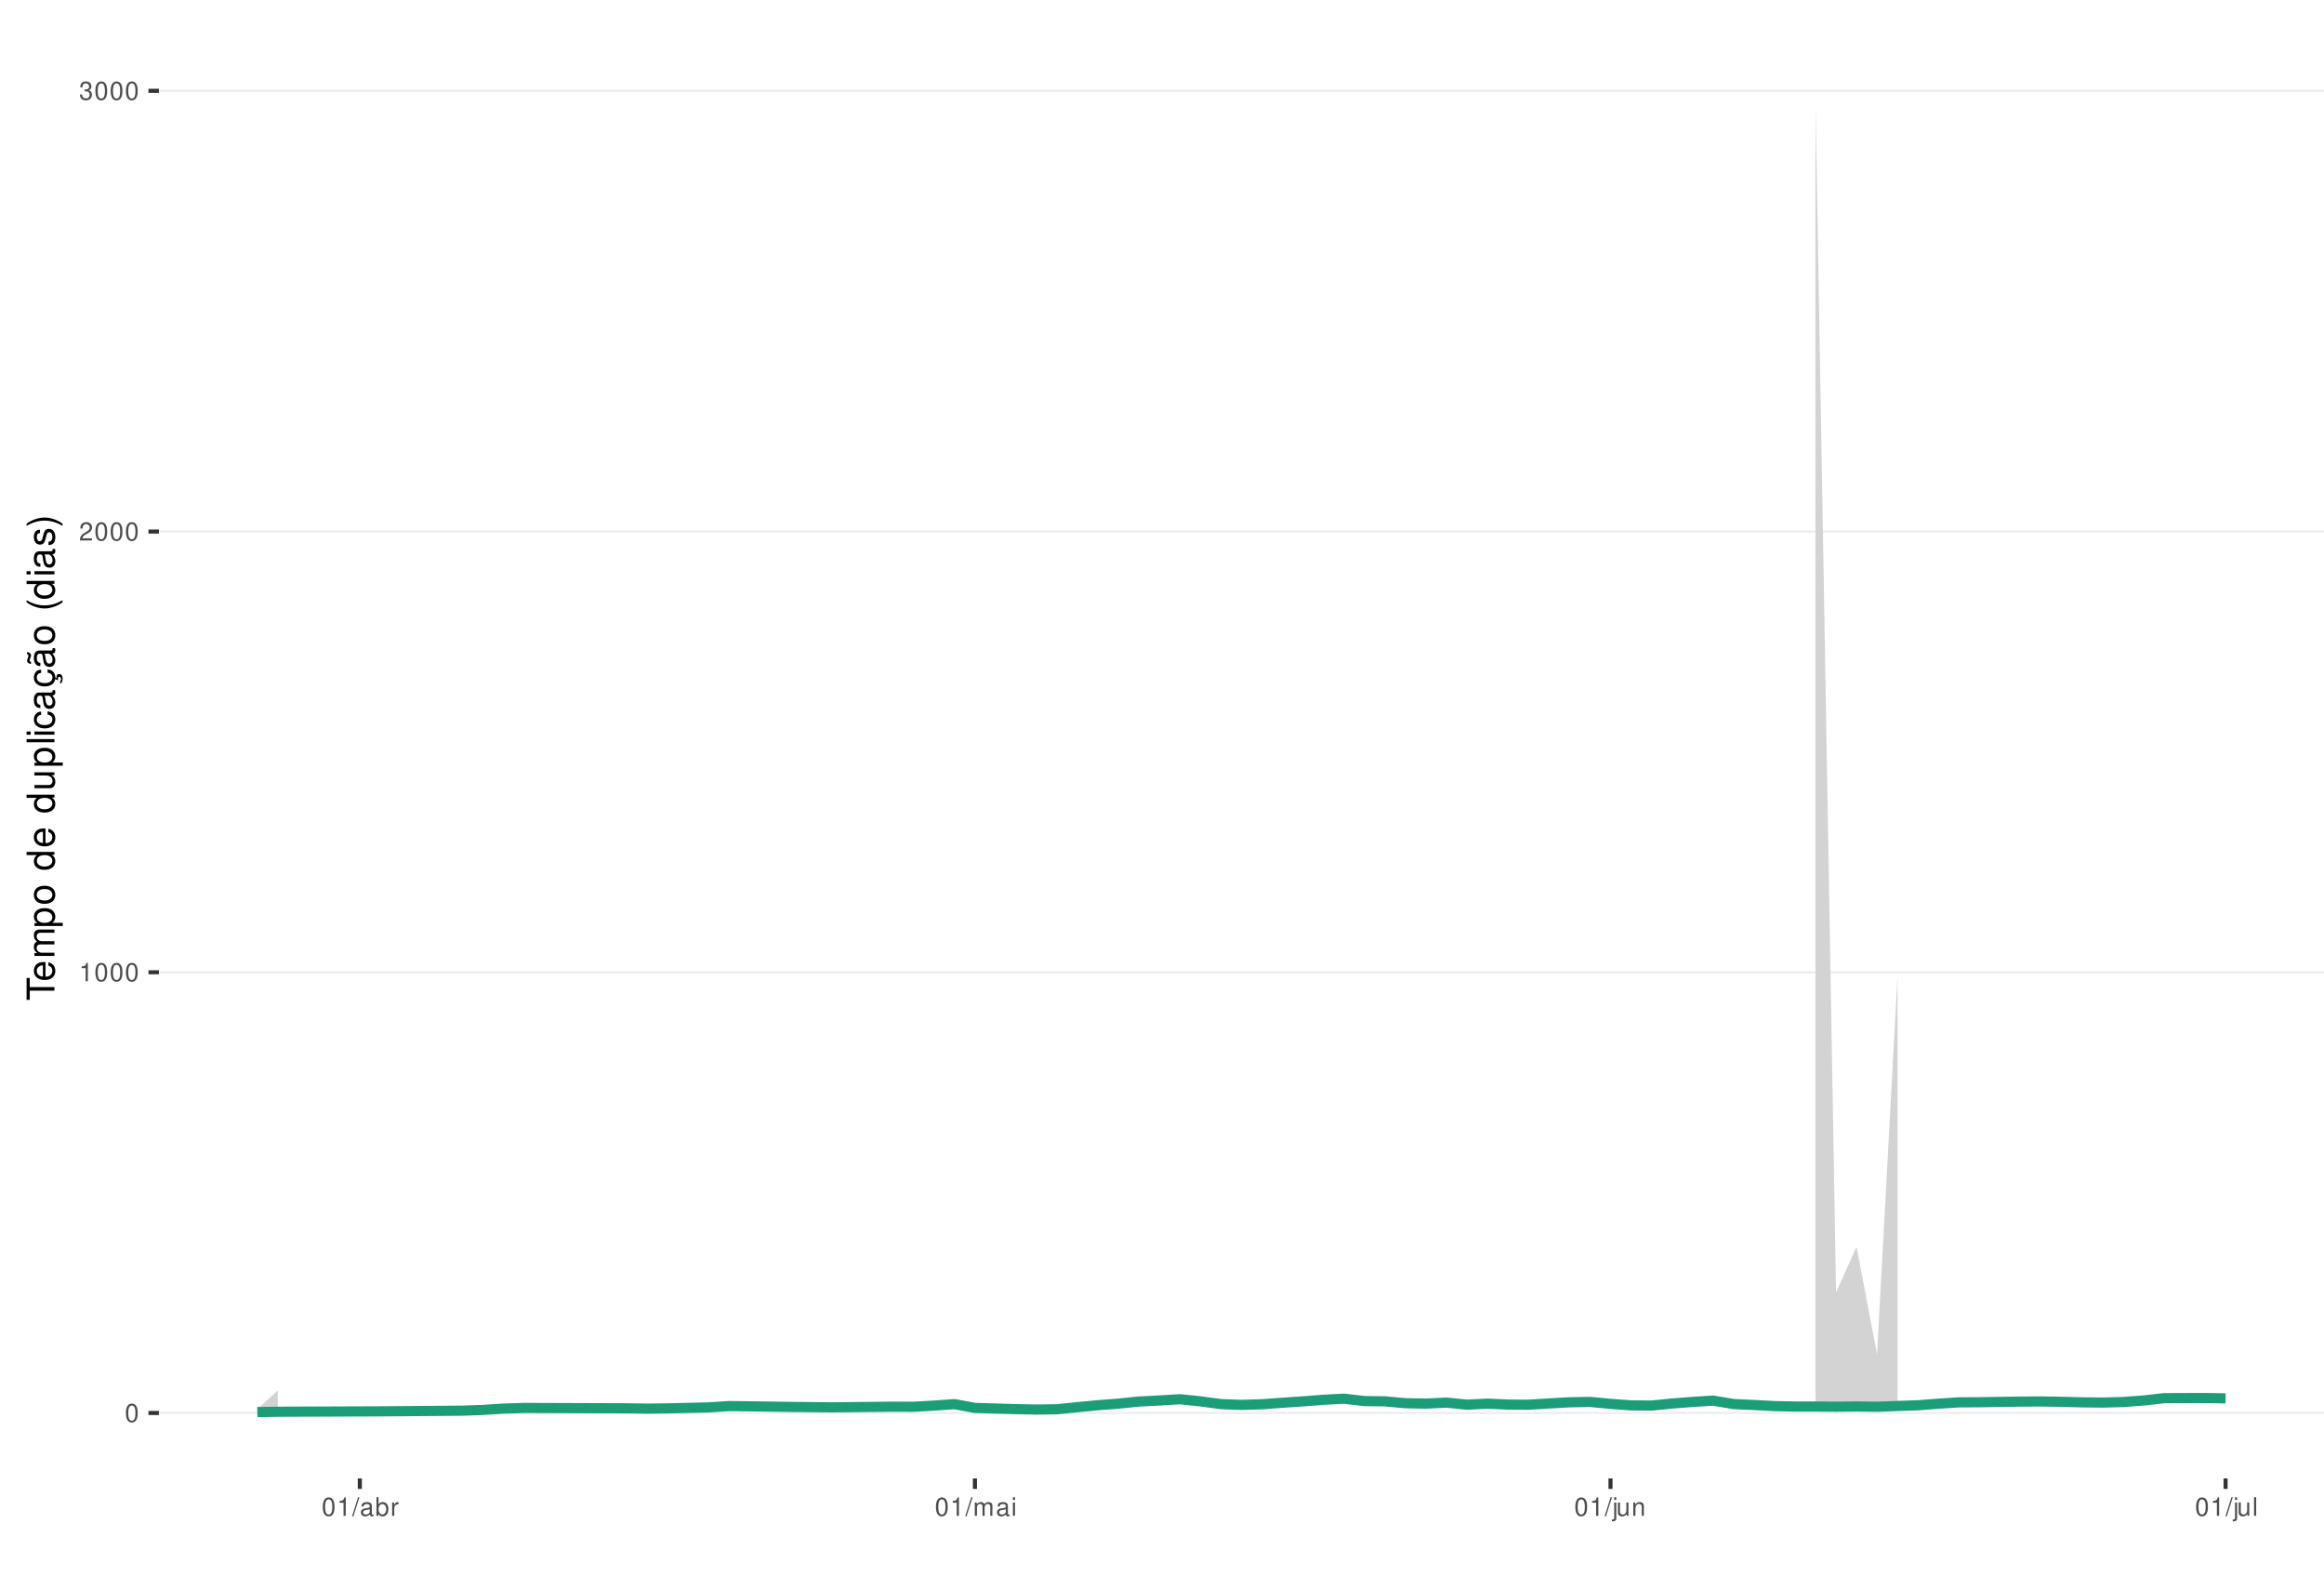
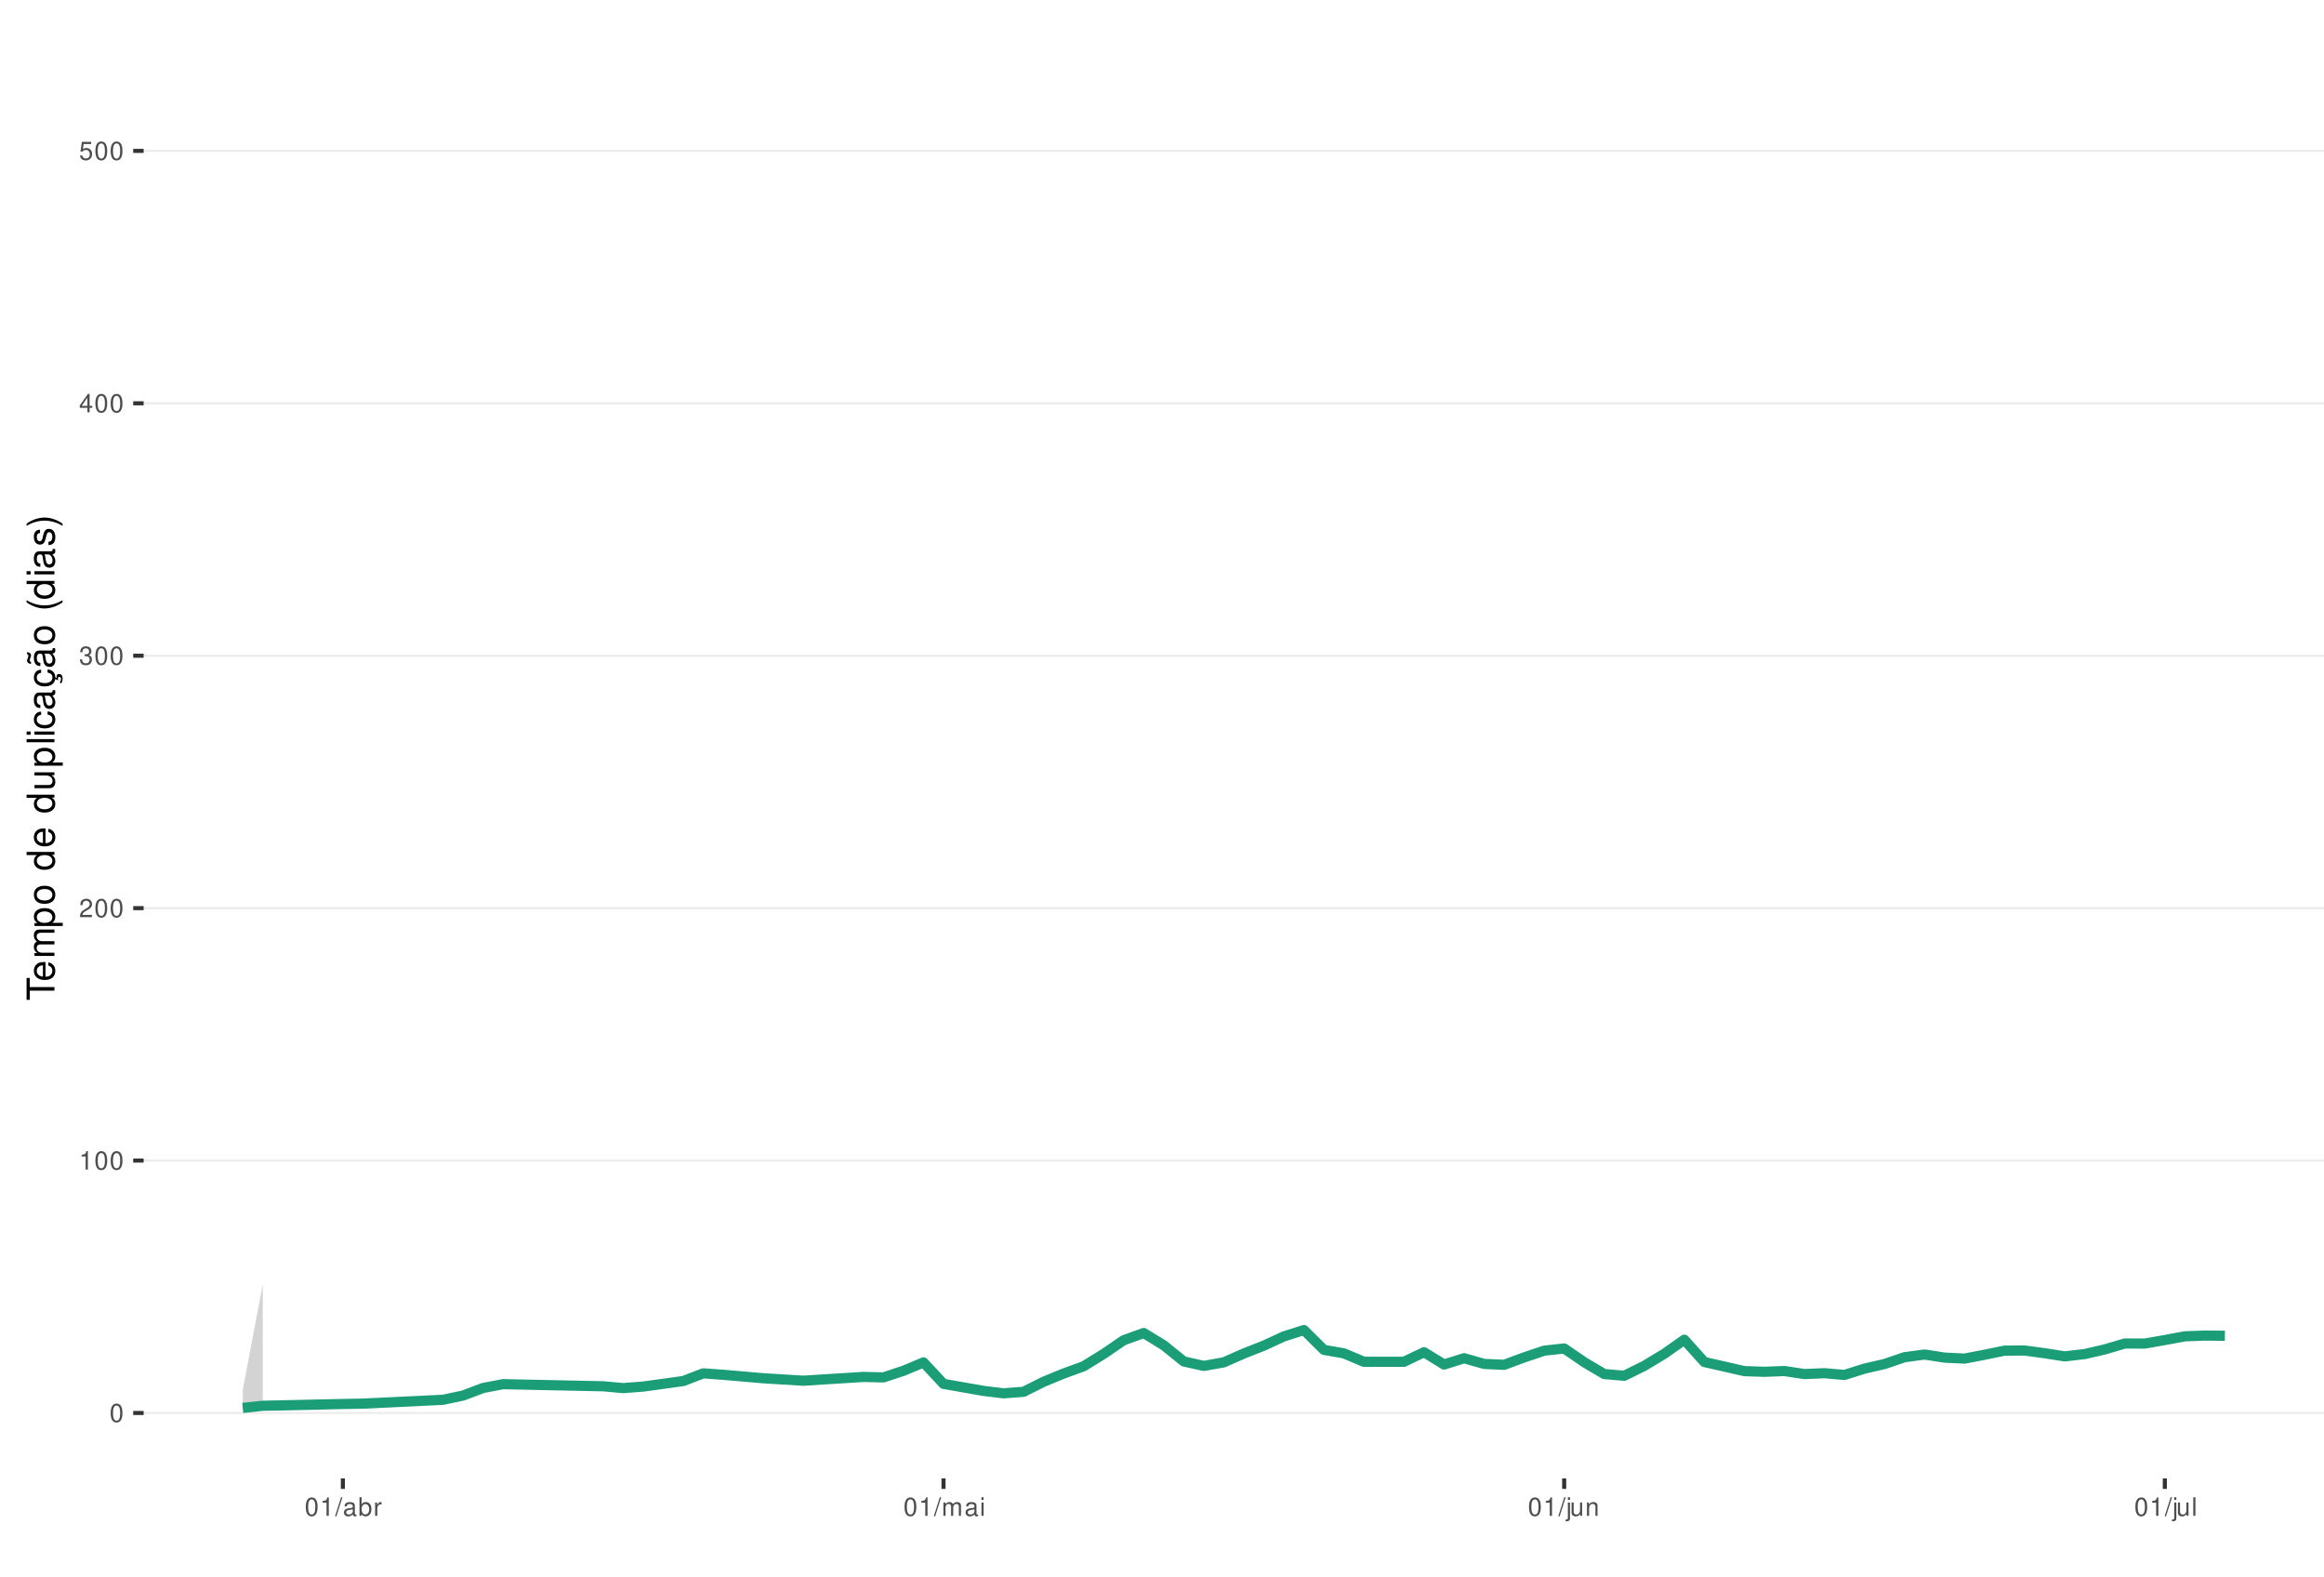
<svg xmlns="http://www.w3.org/2000/svg" xmlns:xlink="http://www.w3.org/1999/xlink" width="609pt" height="413pt" viewBox="0 0 609 413" version="1.1">
  <defs>
    <g>
      <symbol overflow="visible" id="glyph0-0">
        <path style="stroke:none;" d="" />
      </symbol>
      <symbol overflow="visible" id="glyph0-1">
        <path style="stroke:none;" d="M 1.828 -4.812 C 1.391 -4.812 0.984 -4.609 0.75 -4.281 C 0.438 -3.859 0.281 -3.219 0.281 -2.328 C 0.281 -0.703 0.812 0.156 1.828 0.156 C 2.828 0.156 3.375 -0.703 3.375 -2.297 C 3.375 -3.219 3.234 -3.844 2.922 -4.281 C 2.672 -4.625 2.281 -4.812 1.828 -4.812 Z M 1.828 -4.297 C 2.469 -4.297 2.781 -3.641 2.781 -2.344 C 2.781 -0.969 2.469 -0.328 1.812 -0.328 C 1.203 -0.328 0.891 -1 0.891 -2.328 C 0.891 -3.641 1.203 -4.297 1.828 -4.297 Z M 1.828 -4.297 " />
      </symbol>
      <symbol overflow="visible" id="glyph0-2">
        <path style="stroke:none;" d="M 1.719 -3.422 L 1.719 0 L 2.312 0 L 2.312 -4.812 L 1.922 -4.812 C 1.719 -4.078 1.578 -3.969 0.672 -3.859 L 0.672 -3.422 Z M 1.719 -3.422 " />
      </symbol>
      <symbol overflow="visible" id="glyph0-3">
        <path style="stroke:none;" d="M 3.375 -0.578 L 0.891 -0.578 C 0.938 -0.984 1.156 -1.234 1.734 -1.578 L 2.406 -1.953 C 3.062 -2.328 3.406 -2.812 3.406 -3.406 C 3.406 -3.812 3.234 -4.188 2.969 -4.438 C 2.688 -4.688 2.344 -4.812 1.891 -4.812 C 1.297 -4.812 0.844 -4.594 0.578 -4.188 C 0.422 -3.938 0.344 -3.641 0.328 -3.141 L 0.922 -3.141 C 0.938 -3.469 0.984 -3.672 1.062 -3.828 C 1.219 -4.125 1.516 -4.297 1.875 -4.297 C 2.406 -4.297 2.797 -3.906 2.797 -3.391 C 2.797 -3.016 2.578 -2.672 2.156 -2.438 L 1.547 -2.078 C 0.562 -1.516 0.281 -1.062 0.219 0 L 3.375 0 Z M 3.375 -0.578 " />
      </symbol>
      <symbol overflow="visible" id="glyph0-4">
        <path style="stroke:none;" d="M 1.469 -2.219 L 1.797 -2.219 C 2.422 -2.219 2.766 -1.922 2.766 -1.344 C 2.766 -0.734 2.406 -0.359 1.797 -0.359 C 1.156 -0.359 0.844 -0.688 0.797 -1.391 L 0.219 -1.391 C 0.234 -1.016 0.312 -0.766 0.422 -0.547 C 0.672 -0.078 1.125 0.156 1.766 0.156 C 2.75 0.156 3.375 -0.438 3.375 -1.344 C 3.375 -1.953 3.141 -2.297 2.562 -2.484 C 3.016 -2.672 3.234 -3 3.234 -3.484 C 3.234 -4.312 2.688 -4.812 1.797 -4.812 C 0.844 -4.812 0.328 -4.281 0.312 -3.266 L 0.906 -3.266 C 0.906 -3.547 0.938 -3.719 1 -3.875 C 1.141 -4.141 1.438 -4.297 1.797 -4.297 C 2.312 -4.297 2.625 -3.984 2.625 -3.469 C 2.625 -3.125 2.516 -2.922 2.25 -2.812 C 2.094 -2.75 1.875 -2.719 1.469 -2.703 Z M 1.469 -2.219 " />
      </symbol>
      <symbol overflow="visible" id="glyph0-5">
+         <path style="stroke:none;" d="M 2.172 -1.172 L 2.172 0 L 2.766 0 L 2.766 -1.172 L 3.469 -1.172 L 3.469 -1.688 L 2.766 -1.688 L 2.766 -4.812 L 2.328 -4.812 L 0.188 -1.781 L 0.188 -1.172 Z M 2.172 -1.688 L 0.703 -1.688 L 2.172 -3.812 Z M 2.172 -1.688 " />
+       </symbol>
+       <symbol overflow="visible" id="glyph0-6">
+         <path style="stroke:none;" d="M 3.172 -4.719 L 0.734 -4.719 L 0.375 -2.156 L 0.922 -2.156 C 1.188 -2.469 1.422 -2.594 1.797 -2.594 C 2.422 -2.594 2.812 -2.156 2.812 -1.453 C 2.812 -0.781 2.422 -0.359 1.781 -0.359 C 1.266 -0.359 0.953 -0.625 0.812 -1.156 L 0.234 -1.156 C 0.312 -0.766 0.375 -0.578 0.516 -0.406 C 0.781 -0.047 1.266 0.156 1.797 0.156 C 2.75 0.156 3.422 -0.547 3.422 -1.531 C 3.422 -2.469 2.797 -3.109 1.891 -3.109 C 1.562 -3.109 1.297 -3.016 1.016 -2.828 L 1.203 -4.141 L 3.172 -4.141 Z M 3.172 -4.719 " />
+       </symbol>
+       <symbol overflow="visible" id="glyph0-7">
        <path style="stroke:none;" d="M 1.531 -4.859 L -0.047 0.141 L 0.312 0.141 L 1.891 -4.859 Z M 1.531 -4.859 " />
      </symbol>
-       <symbol overflow="visible" id="glyph0-6">
+       <symbol overflow="visible" id="glyph0-8">
        <path style="stroke:none;" d="M 3.562 -0.328 C 3.5 -0.312 3.469 -0.312 3.438 -0.312 C 3.25 -0.312 3.141 -0.406 3.141 -0.578 L 3.141 -2.641 C 3.141 -3.25 2.688 -3.594 1.828 -3.594 C 1.312 -3.594 0.906 -3.438 0.672 -3.188 C 0.516 -3 0.453 -2.797 0.438 -2.453 L 0.984 -2.453 C 1.031 -2.875 1.297 -3.078 1.812 -3.078 C 2.312 -3.078 2.594 -2.891 2.594 -2.562 L 2.594 -2.406 C 2.578 -2.172 2.469 -2.078 2.016 -2.031 C 1.219 -1.922 1.109 -1.891 0.891 -1.812 C 0.484 -1.641 0.281 -1.328 0.281 -0.875 C 0.281 -0.25 0.719 0.156 1.422 0.156 C 1.859 0.156 2.219 0 2.609 -0.359 C 2.656 0 2.828 0.156 3.188 0.156 C 3.297 0.156 3.375 0.141 3.562 0.094 Z M 2.594 -1.094 C 2.594 -0.906 2.531 -0.797 2.375 -0.641 C 2.141 -0.438 1.875 -0.328 1.547 -0.328 C 1.109 -0.328 0.859 -0.547 0.859 -0.891 C 0.859 -1.266 1.094 -1.438 1.703 -1.531 C 2.297 -1.609 2.406 -1.641 2.594 -1.719 Z M 2.594 -1.094 " />
      </symbol>
-       <symbol overflow="visible" id="glyph0-7">
+       <symbol overflow="visible" id="glyph0-9">
        <path style="stroke:none;" d="M 0.359 -4.859 L 0.359 0 L 0.859 0 L 0.859 -0.453 C 1.125 -0.047 1.484 0.156 1.969 0.156 C 2.875 0.156 3.484 -0.594 3.484 -1.75 C 3.484 -2.891 2.922 -3.594 1.984 -3.594 C 1.516 -3.594 1.172 -3.406 0.906 -3.016 L 0.906 -4.859 Z M 1.891 -3.062 C 2.5 -3.062 2.906 -2.531 2.906 -1.703 C 2.906 -0.906 2.484 -0.359 1.891 -0.359 C 1.297 -0.359 0.906 -0.906 0.906 -1.719 C 0.906 -2.531 1.297 -3.062 1.891 -3.062 Z M 1.891 -3.062 " />
      </symbol>
-       <symbol overflow="visible" id="glyph0-8">
+       <symbol overflow="visible" id="glyph0-10">
        <path style="stroke:none;" d="M 0.453 -3.484 L 0.453 0 L 1.016 0 L 1.016 -1.812 C 1.031 -2.656 1.375 -3.016 2.141 -3 L 2.141 -3.562 C 2.047 -3.578 1.984 -3.594 1.922 -3.594 C 1.562 -3.594 1.297 -3.375 0.969 -2.859 L 0.969 -3.484 Z M 0.453 -3.484 " />
      </symbol>
-       <symbol overflow="visible" id="glyph0-9">
+       <symbol overflow="visible" id="glyph0-11">
        <path style="stroke:none;" d="M 0.469 -3.484 L 0.469 0 L 1.031 0 L 1.031 -2.188 C 1.031 -2.703 1.391 -3.109 1.844 -3.109 C 2.25 -3.109 2.484 -2.844 2.484 -2.406 L 2.484 0 L 3.047 0 L 3.047 -2.188 C 3.047 -2.703 3.422 -3.109 3.875 -3.109 C 4.266 -3.109 4.516 -2.844 4.516 -2.406 L 4.516 0 L 5.078 0 L 5.078 -2.609 C 5.078 -3.234 4.719 -3.594 4.062 -3.594 C 3.594 -3.594 3.312 -3.453 2.984 -3.062 C 2.781 -3.422 2.5 -3.594 2.047 -3.594 C 1.578 -3.594 1.266 -3.422 0.984 -3 L 0.984 -3.484 Z M 0.469 -3.484 " />
      </symbol>
-       <symbol overflow="visible" id="glyph0-10">
+       <symbol overflow="visible" id="glyph0-12">
        <path style="stroke:none;" d="M 1 -3.484 L 0.453 -3.484 L 0.453 0 L 1 0 Z M 1 -4.859 L 0.438 -4.859 L 0.438 -4.156 L 1 -4.156 Z M 1 -4.859 " />
      </symbol>
-       <symbol overflow="visible" id="glyph0-11">
+       <symbol overflow="visible" id="glyph0-13">
        <path style="stroke:none;" d="M 0.469 -3.484 L 0.469 0.5 C 0.469 0.859 0.359 0.969 0.016 0.969 C -0.031 0.969 -0.047 0.969 -0.125 0.953 L -0.125 1.438 C -0.047 1.438 -0.016 1.453 0.062 1.453 C 0.688 1.453 1.016 1.203 1.016 0.719 L 1.016 -3.484 Z M 1.016 -4.859 L 0.469 -4.859 L 0.469 -4.156 L 1.016 -4.156 Z M 1.016 -4.859 " />
      </symbol>
-       <symbol overflow="visible" id="glyph0-12">
+       <symbol overflow="visible" id="glyph0-14">
        <path style="stroke:none;" d="M 3.203 0 L 3.203 -3.484 L 2.656 -3.484 L 2.656 -1.516 C 2.656 -0.797 2.281 -0.328 1.703 -0.328 C 1.266 -0.328 0.984 -0.594 0.984 -1.016 L 0.984 -3.484 L 0.438 -3.484 L 0.438 -0.797 C 0.438 -0.219 0.859 0.156 1.547 0.156 C 2.062 0.156 2.391 -0.031 2.703 -0.484 L 2.703 0 Z M 3.203 0 " />
      </symbol>
-       <symbol overflow="visible" id="glyph0-13">
+       <symbol overflow="visible" id="glyph0-15">
        <path style="stroke:none;" d="M 0.469 -3.484 L 0.469 0 L 1.031 0 L 1.031 -1.922 C 1.031 -2.641 1.391 -3.109 1.969 -3.109 C 2.406 -3.109 2.688 -2.828 2.688 -2.422 L 2.688 0 L 3.234 0 L 3.234 -2.641 C 3.234 -3.219 2.812 -3.594 2.141 -3.594 C 1.625 -3.594 1.281 -3.391 0.984 -2.906 L 0.984 -3.484 Z M 0.469 -3.484 " />
      </symbol>
-       <symbol overflow="visible" id="glyph0-14">
+       <symbol overflow="visible" id="glyph0-16">
        <path style="stroke:none;" d="M 1.016 -4.859 L 0.453 -4.859 L 0.453 0 L 1.016 0 Z M 1.016 -4.859 " />
      </symbol>
      <symbol overflow="visible" id="glyph1-0">
        <path style="stroke:none;" d="" />
      </symbol>
      <symbol overflow="visible" id="glyph1-1">
        <path style="stroke:none;" d="M -6.469 -3.547 L -6.469 -5.938 L -7.297 -5.938 L -7.297 -0.203 L -6.469 -0.203 L -6.469 -2.609 L 0 -2.609 L 0 -3.547 Z M -6.469 -3.547 " />
      </symbol>
      <symbol overflow="visible" id="glyph1-2">
        <path style="stroke:none;" d="M -2.344 -5.125 C -3.141 -5.125 -3.625 -5.062 -4.016 -4.922 C -4.875 -4.578 -5.391 -3.781 -5.391 -2.797 C -5.391 -1.344 -4.281 -0.406 -2.547 -0.406 C -0.812 -0.406 0.234 -1.297 0.234 -2.781 C 0.234 -3.984 -0.453 -4.812 -1.594 -5.016 L -1.594 -4.188 C -0.906 -3.953 -0.547 -3.484 -0.547 -2.812 C -0.547 -2.281 -0.781 -1.828 -1.219 -1.547 C -1.516 -1.344 -1.812 -1.281 -2.344 -1.266 Z M -3.016 -1.297 C -3.984 -1.359 -4.625 -1.953 -4.625 -2.797 C -4.625 -3.641 -3.953 -4.234 -3.016 -4.234 Z M -3.016 -1.297 " />
      </symbol>
      <symbol overflow="visible" id="glyph1-3">
        <path style="stroke:none;" d="M -5.234 -0.703 L 0 -0.703 L 0 -1.547 L -3.297 -1.547 C -4.047 -1.547 -4.656 -2.094 -4.656 -2.766 C -4.656 -3.391 -4.281 -3.734 -3.609 -3.734 L 0 -3.734 L 0 -4.578 L -3.297 -4.578 C -4.047 -4.578 -4.656 -5.125 -4.656 -5.812 C -4.656 -6.422 -4.266 -6.781 -3.609 -6.781 L 0 -6.781 L 0 -7.625 L -3.938 -7.625 C -4.875 -7.625 -5.391 -7.078 -5.391 -6.094 C -5.391 -5.406 -5.188 -4.984 -4.594 -4.484 C -5.156 -4.188 -5.391 -3.766 -5.391 -3.078 C -5.391 -2.375 -5.125 -1.906 -4.5 -1.469 L -5.234 -1.469 Z M -5.234 -0.703 " />
      </symbol>
      <symbol overflow="visible" id="glyph1-4">
        <path style="stroke:none;" d="M 2.188 -0.547 L 2.188 -1.375 L -0.547 -1.375 C -0.016 -1.812 0.234 -2.312 0.234 -2.984 C 0.234 -4.344 -0.859 -5.234 -2.531 -5.234 C -4.297 -5.234 -5.391 -4.375 -5.391 -2.984 C -5.391 -2.266 -5.062 -1.703 -4.453 -1.312 L -5.234 -1.312 L -5.234 -0.547 Z M -4.609 -2.844 C -4.609 -3.766 -3.797 -4.359 -2.547 -4.359 C -1.359 -4.359 -0.547 -3.75 -0.547 -2.844 C -0.547 -1.953 -1.344 -1.375 -2.578 -1.375 C -3.812 -1.375 -4.609 -1.953 -4.609 -2.844 Z M -4.609 -2.844 " />
      </symbol>
      <symbol overflow="visible" id="glyph1-5">
        <path style="stroke:none;" d="M -5.391 -2.719 C -5.391 -1.234 -4.344 -0.359 -2.578 -0.359 C -0.812 -0.359 0.234 -1.234 0.234 -2.734 C 0.234 -4.203 -0.812 -5.094 -2.547 -5.094 C -4.359 -5.094 -5.391 -4.234 -5.391 -2.719 Z M -4.625 -2.734 C -4.625 -3.672 -3.844 -4.234 -2.547 -4.234 C -1.312 -4.234 -0.547 -3.656 -0.547 -2.734 C -0.547 -1.797 -1.312 -1.234 -2.578 -1.234 C -3.844 -1.234 -4.625 -1.797 -4.625 -2.734 Z M -4.625 -2.734 " />
      </symbol>
      <symbol overflow="visible" id="glyph1-6">
        <path style="stroke:none;" d="" />
      </symbol>
      <symbol overflow="visible" id="glyph1-7">
        <path style="stroke:none;" d="M -7.297 -4.953 L -7.297 -4.125 L -4.578 -4.125 C -5.109 -3.766 -5.391 -3.203 -5.391 -2.516 C -5.391 -1.156 -4.297 -0.266 -2.625 -0.266 C -0.859 -0.266 0.234 -1.125 0.234 -2.547 C 0.234 -3.266 -0.047 -3.766 -0.688 -4.203 L 0 -4.203 L 0 -4.953 Z M -4.609 -2.656 C -4.609 -3.547 -3.812 -4.125 -2.562 -4.125 C -1.344 -4.125 -0.547 -3.547 -0.547 -2.656 C -0.547 -1.734 -1.359 -1.125 -2.578 -1.125 C -3.797 -1.125 -4.609 -1.734 -4.609 -2.656 Z M -4.609 -2.656 " />
      </symbol>
      <symbol overflow="visible" id="glyph1-8">
        <path style="stroke:none;" d="M 0 -4.812 L -5.234 -4.812 L -5.234 -3.984 L -2.266 -3.984 C -1.203 -3.984 -0.5 -3.438 -0.5 -2.562 C -0.5 -1.906 -0.906 -1.484 -1.531 -1.484 L -5.234 -1.484 L -5.234 -0.656 L -1.203 -0.656 C -0.328 -0.656 0.234 -1.297 0.234 -2.312 C 0.234 -3.094 -0.047 -3.578 -0.734 -4.062 L 0 -4.062 Z M 0 -4.812 " />
      </symbol>
      <symbol overflow="visible" id="glyph1-9">
        <path style="stroke:none;" d="M -7.297 -1.516 L -7.297 -0.688 L 0 -0.688 L 0 -1.516 Z M -7.297 -1.516 " />
      </symbol>
      <symbol overflow="visible" id="glyph1-10">
        <path style="stroke:none;" d="M -5.234 -1.5 L -5.234 -0.672 L 0 -0.672 L 0 -1.5 Z M -7.297 -1.5 L -7.297 -0.656 L -6.234 -0.656 L -6.234 -1.5 Z M -7.297 -1.5 " />
      </symbol>
      <symbol overflow="visible" id="glyph1-11">
        <path style="stroke:none;" d="M -3.484 -4.703 C -3.984 -4.672 -4.312 -4.562 -4.609 -4.359 C -5.094 -4 -5.391 -3.375 -5.391 -2.641 C -5.391 -1.219 -4.266 -0.312 -2.531 -0.312 C -0.844 -0.312 0.234 -1.203 0.234 -2.625 C 0.234 -3.875 -0.516 -4.672 -1.797 -4.766 L -1.797 -3.938 C -0.953 -3.797 -0.547 -3.359 -0.547 -2.656 C -0.547 -1.734 -1.297 -1.188 -2.531 -1.188 C -3.844 -1.188 -4.625 -1.719 -4.625 -2.625 C -4.625 -3.328 -4.203 -3.766 -3.484 -3.875 Z M -3.484 -4.703 " />
      </symbol>
      <symbol overflow="visible" id="glyph1-12">
        <path style="stroke:none;" d="M -0.484 -5.344 C -0.469 -5.266 -0.469 -5.219 -0.469 -5.172 C -0.469 -4.875 -0.625 -4.719 -0.875 -4.719 L -3.953 -4.719 C -4.891 -4.719 -5.391 -4.047 -5.391 -2.75 C -5.391 -1.984 -5.172 -1.375 -4.781 -1.016 C -4.516 -0.766 -4.203 -0.672 -3.688 -0.656 L -3.688 -1.484 C -4.328 -1.562 -4.625 -1.938 -4.625 -2.719 C -4.625 -3.484 -4.344 -3.891 -3.844 -3.891 L -3.625 -3.891 C -3.266 -3.875 -3.125 -3.703 -3.047 -3.016 C -2.891 -1.844 -2.844 -1.656 -2.719 -1.344 C -2.453 -0.734 -2 -0.422 -1.312 -0.422 C -0.375 -0.422 0.234 -1.078 0.234 -2.141 C 0.234 -2.797 0 -3.328 -0.547 -3.922 C 0 -3.984 0.234 -4.234 0.234 -4.781 C 0.234 -4.953 0.203 -5.062 0.141 -5.344 Z M -1.656 -3.891 C -1.375 -3.891 -1.203 -3.812 -0.969 -3.562 C -0.656 -3.219 -0.5 -2.812 -0.5 -2.312 C -0.5 -1.672 -0.812 -1.297 -1.344 -1.297 C -1.891 -1.297 -2.172 -1.656 -2.297 -2.547 C -2.422 -3.438 -2.453 -3.609 -2.594 -3.891 Z M -1.656 -3.891 " />
      </symbol>
      <symbol overflow="visible" id="glyph1-13">
        <path style="stroke:none;" d="M 0.234 -2.641 C 0.234 -3.875 -0.547 -4.703 -1.797 -4.766 L -1.797 -3.938 C -0.953 -3.797 -0.531 -3.359 -0.531 -2.656 C -0.531 -1.734 -1.281 -1.188 -2.516 -1.188 C -3.844 -1.188 -4.625 -1.719 -4.625 -2.625 C -4.625 -3.328 -4.203 -3.766 -3.484 -3.875 L -3.484 -4.703 C -3.984 -4.672 -4.312 -4.562 -4.609 -4.359 C -5.094 -4 -5.391 -3.375 -5.391 -2.641 C -5.391 -1.219 -4.266 -0.312 -2.531 -0.312 C -1.469 -0.312 -0.625 -0.672 -0.156 -1.312 C 0.047 -1.594 0.125 -1.812 0.203 -2.25 L 0.922 -1.938 L 0.984 -2.062 C 0.938 -2.188 0.906 -2.25 0.906 -2.375 C 0.906 -2.656 1.047 -2.828 1.281 -2.828 C 1.547 -2.828 1.734 -2.594 1.734 -2.297 C 1.734 -2.031 1.672 -1.844 1.438 -1.406 L 1.406 -1.312 L 1.812 -1.094 C 2.078 -1.75 2.141 -1.953 2.141 -2.344 C 2.141 -3.109 1.781 -3.578 1.203 -3.578 C 0.781 -3.578 0.547 -3.297 0.547 -2.797 C 0.547 -2.703 0.547 -2.641 0.562 -2.516 Z M 0.234 -2.641 " />
      </symbol>
      <symbol overflow="visible" id="glyph1-14">
        <path style="stroke:none;" d="M -0.484 -5.344 C -0.469 -5.266 -0.469 -5.219 -0.469 -5.172 C -0.469 -4.875 -0.625 -4.719 -0.875 -4.719 L -3.953 -4.719 C -4.891 -4.719 -5.391 -4.047 -5.391 -2.75 C -5.391 -1.984 -5.172 -1.375 -4.781 -1.016 C -4.516 -0.766 -4.203 -0.672 -3.688 -0.656 L -3.688 -1.484 C -4.328 -1.562 -4.625 -1.938 -4.625 -2.719 C -4.625 -3.484 -4.344 -3.891 -3.844 -3.891 L -3.625 -3.891 C -3.266 -3.875 -3.125 -3.703 -3.047 -3.016 C -2.891 -1.844 -2.844 -1.656 -2.719 -1.344 C -2.453 -0.734 -2 -0.422 -1.312 -0.422 C -0.375 -0.422 0.234 -1.078 0.234 -2.141 C 0.234 -2.797 0 -3.328 -0.547 -3.922 C 0 -3.984 0.234 -4.234 0.234 -4.781 C 0.234 -4.953 0.203 -5.062 0.141 -5.344 Z M -1.656 -3.891 C -1.375 -3.891 -1.203 -3.812 -0.969 -3.562 C -0.656 -3.219 -0.5 -2.812 -0.5 -2.312 C -0.5 -1.672 -0.812 -1.297 -1.344 -1.297 C -1.891 -1.297 -2.172 -1.656 -2.297 -2.547 C -2.422 -3.438 -2.453 -3.609 -2.594 -3.891 Z M -7.172 -3.75 C -6.922 -3.672 -6.812 -3.547 -6.812 -3.375 C -6.812 -3.25 -6.875 -2.984 -6.984 -2.734 C -7.156 -2.312 -7.172 -2.25 -7.172 -2.047 C -7.172 -1.594 -6.797 -1.297 -6.141 -1.188 L -6.141 -1.766 C -6.375 -1.812 -6.5 -1.938 -6.5 -2.094 C -6.5 -2.203 -6.469 -2.344 -6.375 -2.578 C -6.156 -3.156 -6.125 -3.234 -6.125 -3.438 C -6.125 -3.922 -6.484 -4.219 -7.172 -4.312 Z M -7.172 -3.75 " />
      </symbol>
      <symbol overflow="visible" id="glyph1-15">
        <path style="stroke:none;" d="M -7.297 -2.359 C -5.984 -1.359 -4.156 -0.734 -2.594 -0.734 C -1.016 -0.734 0.812 -1.359 2.125 -2.359 L 2.125 -2.906 C 0.688 -2.031 -0.984 -1.547 -2.594 -1.547 C -4.188 -1.547 -5.875 -2.031 -7.297 -2.906 Z M -7.297 -2.359 " />
      </symbol>
      <symbol overflow="visible" id="glyph1-16">
        <path style="stroke:none;" d="M -3.781 -4.375 C -4.812 -4.375 -5.391 -3.688 -5.391 -2.484 C -5.391 -1.266 -4.766 -0.469 -3.797 -0.469 C -2.969 -0.469 -2.578 -0.891 -2.281 -2.125 L -2.094 -2.906 C -1.953 -3.484 -1.734 -3.719 -1.375 -3.719 C -0.875 -3.719 -0.547 -3.234 -0.547 -2.5 C -0.547 -2.047 -0.672 -1.672 -0.891 -1.453 C -1.047 -1.328 -1.188 -1.266 -1.562 -1.219 L -1.562 -0.344 C -0.344 -0.375 0.234 -1.062 0.234 -2.438 C 0.234 -3.75 -0.422 -4.594 -1.438 -4.594 C -2.203 -4.594 -2.641 -4.156 -2.891 -3.109 L -3.078 -2.312 C -3.234 -1.625 -3.453 -1.344 -3.828 -1.344 C -4.312 -1.344 -4.625 -1.766 -4.625 -2.453 C -4.625 -3.125 -4.328 -3.484 -3.781 -3.5 Z M -3.781 -4.375 " />
      </symbol>
      <symbol overflow="visible" id="glyph1-17">
        <path style="stroke:none;" d="M 2.125 -0.938 C 0.812 -1.938 -1.016 -2.562 -2.578 -2.562 C -4.156 -2.562 -5.984 -1.938 -7.297 -0.938 L -7.297 -0.375 C -5.859 -1.266 -4.188 -1.75 -2.578 -1.75 C -0.984 -1.75 0.703 -1.266 2.125 -0.375 Z M 2.125 -0.938 " />
      </symbol>
    </g>
    <clipPath id="clip1">
-       <path d="M 41.645 9.961 L 609 9.961 L 609 387.328 L 41.645 387.328 Z M 41.645 9.961 " />
+       <path d="M 37.645 9.961 L 609 9.961 L 609 387.328 L 37.645 387.328 Z M 37.645 9.961 " />
    </clipPath>
    <clipPath id="clip2">
-       <path d="M 41.645 369 L 609 369 L 609 371 L 41.645 371 Z M 41.645 369 " />
+       <path d="M 37.645 369 L 609 369 L 609 371 L 37.645 371 Z M 37.645 369 " />
    </clipPath>
    <clipPath id="clip3">
-       <path d="M 41.645 254 L 609 254 L 609 255 L 41.645 255 Z M 41.645 254 " />
+       <path d="M 37.645 303 L 609 303 L 609 305 L 37.645 305 Z M 37.645 303 " />
    </clipPath>
    <clipPath id="clip4">
-       <path d="M 41.645 138 L 609 138 L 609 140 L 41.645 140 Z M 41.645 138 " />
+       <path d="M 37.645 237 L 609 237 L 609 239 L 37.645 239 Z M 37.645 237 " />
    </clipPath>
    <clipPath id="clip5">
-       <path d="M 41.645 23 L 609 23 L 609 25 L 41.645 25 Z M 41.645 23 " />
+       <path d="M 37.645 171 L 609 171 L 609 173 L 37.645 173 Z M 37.645 171 " />
+     </clipPath>
+     <clipPath id="clip6">
+       <path d="M 37.645 105 L 609 105 L 609 106 L 37.645 106 Z M 37.645 105 " />
+     </clipPath>
+     <clipPath id="clip7">
+       <path d="M 37.645 39 L 609 39 L 609 40 L 37.645 40 Z M 37.645 39 " />
    </clipPath>
  </defs>
  <g id="surface79">
    <rect x="0" y="0" width="609" height="413" style="fill:rgb(100%,100%,100%);fill-opacity:1;stroke:none;" />
    <rect x="0" y="0" width="609" height="413" style="fill:rgb(100%,100%,100%);fill-opacity:1;stroke:none;" />
    <path style="fill:none;stroke-width:1.067;stroke-linecap:round;stroke-linejoin:round;stroke:rgb(100%,100%,100%);stroke-opacity:1;stroke-miterlimit:10;" d="M 0 413 L 609 413 L 609 0 L 0 0 Z M 0 413 " />
    <g clip-path="url(#clip1)" clip-rule="nonzero">
-       <path style=" stroke:none;fill-rule:nonzero;fill:rgb(100%,100%,100%);fill-opacity:1;" d="M 41.645 387.328 L 609 387.328 L 609 9.961 L 41.645 9.961 Z M 41.645 387.328 " />
+       <path style=" stroke:none;fill-rule:nonzero;fill:rgb(100%,100%,100%);fill-opacity:1;" d="M 37.645 387.328 L 609 387.328 L 609 9.961 L 37.645 9.961 Z M 37.645 387.328 " />
    </g>
    <g clip-path="url(#clip2)" clip-rule="nonzero">
-       <path style="fill:none;stroke-width:0.533;stroke-linecap:butt;stroke-linejoin:round;stroke:rgb(92.157%,92.157%,92.157%);stroke-opacity:1;stroke-miterlimit:10;" d="M 41.645 370.176 L 609 370.176 " />
+       <path style="fill:none;stroke-width:0.533;stroke-linecap:butt;stroke-linejoin:round;stroke:rgb(92.157%,92.157%,92.157%);stroke-opacity:1;stroke-miterlimit:10;" d="M 37.645 370.176 L 609 370.176 " />
    </g>
    <g clip-path="url(#clip3)" clip-rule="nonzero">
-       <path style="fill:none;stroke-width:0.533;stroke-linecap:butt;stroke-linejoin:round;stroke:rgb(92.157%,92.157%,92.157%);stroke-opacity:1;stroke-miterlimit:10;" d="M 41.645 254.715 L 609 254.715 " />
+       <path style="fill:none;stroke-width:0.533;stroke-linecap:butt;stroke-linejoin:round;stroke:rgb(92.157%,92.157%,92.157%);stroke-opacity:1;stroke-miterlimit:10;" d="M 37.645 304.047 L 609 304.047 " />
    </g>
    <g clip-path="url(#clip4)" clip-rule="nonzero">
-       <path style="fill:none;stroke-width:0.533;stroke-linecap:butt;stroke-linejoin:round;stroke:rgb(92.157%,92.157%,92.157%);stroke-opacity:1;stroke-miterlimit:10;" d="M 41.645 139.254 L 609 139.254 " />
+       <path style="fill:none;stroke-width:0.533;stroke-linecap:butt;stroke-linejoin:round;stroke:rgb(92.157%,92.157%,92.157%);stroke-opacity:1;stroke-miterlimit:10;" d="M 37.645 237.918 L 609 237.918 " />
    </g>
    <g clip-path="url(#clip5)" clip-rule="nonzero">
-       <path style="fill:none;stroke-width:0.533;stroke-linecap:butt;stroke-linejoin:round;stroke:rgb(92.157%,92.157%,92.157%);stroke-opacity:1;stroke-miterlimit:10;" d="M 41.645 23.797 L 609 23.797 " />
-     </g>
-     <path style=" stroke:none;fill-rule:nonzero;fill:rgb(82.745%,82.745%,82.745%);fill-opacity:1;" d="M 67.434 369.113 L 72.805 364.285 L 72.805 370.012 L 67.434 370.051 Z M 67.434 369.113 " />
-     <path style=" stroke:none;fill-rule:nonzero;fill:rgb(82.745%,82.745%,82.745%);fill-opacity:1;" d="M 475.758 27.117 L 481.129 338.602 L 486.504 326.629 L 491.875 354.75 L 497.25 255.66 L 497.25 369.25 L 491.875 369.316 L 486.504 369.305 L 481.129 369.332 L 475.758 369.328 Z M 475.758 27.117 " />
-     <path style="fill:none;stroke-width:2.667;stroke-linecap:butt;stroke-linejoin:round;stroke:rgb(10.588%,61.961%,46.667%);stroke-opacity:1;stroke-miterlimit:10;" d="M 67.434 369.941 L 72.805 369.848 L 94.297 369.766 L 99.672 369.746 L 115.789 369.617 L 121.16 369.57 L 126.535 369.379 L 131.906 369.031 L 137.277 368.855 L 164.141 368.953 L 169.516 369.039 L 174.887 368.969 L 185.633 368.715 L 191.004 368.363 L 196.379 368.43 L 207.125 368.586 L 217.867 368.699 L 233.988 368.527 L 239.359 368.547 L 244.73 368.246 L 250.105 367.863 L 255.477 368.844 L 266.223 369.168 L 271.598 369.277 L 276.969 369.207 L 282.34 368.652 L 287.715 368.141 L 293.086 367.727 L 298.461 367.176 L 303.832 366.902 L 309.203 366.574 L 314.578 367.125 L 319.949 367.852 L 325.324 368.055 L 330.695 367.891 L 336.066 367.492 L 341.441 367.137 L 346.812 366.719 L 352.188 366.43 L 357.559 367.059 L 362.93 367.129 L 368.305 367.621 L 373.676 367.723 L 379.051 367.457 L 384.422 368.004 L 389.793 367.723 L 395.168 367.977 L 400.539 368.016 L 405.914 367.68 L 411.285 367.375 L 416.656 367.277 L 422.031 367.781 L 427.402 368.188 L 432.777 368.234 L 438.148 367.695 L 443.52 367.277 L 448.895 366.938 L 454.266 367.832 L 459.641 368.09 L 465.012 368.375 L 470.387 368.484 L 475.758 368.484 L 481.129 368.531 L 486.504 368.465 L 491.875 368.543 L 497.25 368.34 L 502.621 368.156 L 507.992 367.738 L 513.367 367.391 L 518.738 367.359 L 524.113 367.273 L 529.484 367.195 L 534.855 367.16 L 540.23 367.246 L 545.602 367.387 L 550.977 367.449 L 556.348 367.305 L 561.719 366.906 L 567.094 366.293 L 572.465 366.273 L 577.84 366.254 L 583.211 366.348 " />
-     <g style="fill:rgb(30.196%,30.196%,30.196%);fill-opacity:1;">
-       <use xlink:href="#glyph0-1" x="32.715" y="372.523" />
-     </g>
-     <g style="fill:rgb(30.196%,30.196%,30.196%);fill-opacity:1;">
-       <use xlink:href="#glyph0-2" x="20.715" y="257.062" />
-       <use xlink:href="#glyph0-1" x="24.715" y="257.062" />
-       <use xlink:href="#glyph0-1" x="28.715" y="257.062" />
-       <use xlink:href="#glyph0-1" x="32.715" y="257.062" />
-     </g>
-     <g style="fill:rgb(30.196%,30.196%,30.196%);fill-opacity:1;">
-       <use xlink:href="#glyph0-3" x="20.715" y="141.602" />
-       <use xlink:href="#glyph0-1" x="24.715" y="141.602" />
-       <use xlink:href="#glyph0-1" x="28.715" y="141.602" />
-       <use xlink:href="#glyph0-1" x="32.715" y="141.602" />
-     </g>
-     <g style="fill:rgb(30.196%,30.196%,30.196%);fill-opacity:1;">
-       <use xlink:href="#glyph0-4" x="20.715" y="26.145" />
-       <use xlink:href="#glyph0-1" x="24.715" y="26.145" />
-       <use xlink:href="#glyph0-1" x="28.715" y="26.145" />
-       <use xlink:href="#glyph0-1" x="32.715" y="26.145" />
-     </g>
-     <path style="fill:none;stroke-width:1.067;stroke-linecap:butt;stroke-linejoin:round;stroke:rgb(20%,20%,20%);stroke-opacity:1;stroke-miterlimit:10;" d="M 38.906 370.176 L 41.645 370.176 " />
-     <path style="fill:none;stroke-width:1.067;stroke-linecap:butt;stroke-linejoin:round;stroke:rgb(20%,20%,20%);stroke-opacity:1;stroke-miterlimit:10;" d="M 38.906 254.715 L 41.645 254.715 " />
-     <path style="fill:none;stroke-width:1.067;stroke-linecap:butt;stroke-linejoin:round;stroke:rgb(20%,20%,20%);stroke-opacity:1;stroke-miterlimit:10;" d="M 38.906 139.254 L 41.645 139.254 " />
-     <path style="fill:none;stroke-width:1.067;stroke-linecap:butt;stroke-linejoin:round;stroke:rgb(20%,20%,20%);stroke-opacity:1;stroke-miterlimit:10;" d="M 38.906 23.797 L 41.645 23.797 " />
-     <path style="fill:none;stroke-width:1.067;stroke-linecap:butt;stroke-linejoin:round;stroke:rgb(20%,20%,20%);stroke-opacity:1;stroke-miterlimit:10;" d="M 94.297 390.07 L 94.297 387.328 " />
-     <path style="fill:none;stroke-width:1.067;stroke-linecap:butt;stroke-linejoin:round;stroke:rgb(20%,20%,20%);stroke-opacity:1;stroke-miterlimit:10;" d="M 255.477 390.07 L 255.477 387.328 " />
-     <path style="fill:none;stroke-width:1.067;stroke-linecap:butt;stroke-linejoin:round;stroke:rgb(20%,20%,20%);stroke-opacity:1;stroke-miterlimit:10;" d="M 422.031 390.07 L 422.031 387.328 " />
-     <path style="fill:none;stroke-width:1.067;stroke-linecap:butt;stroke-linejoin:round;stroke:rgb(20%,20%,20%);stroke-opacity:1;stroke-miterlimit:10;" d="M 583.211 390.07 L 583.211 387.328 " />
-     <g style="fill:rgb(30.196%,30.196%,30.196%);fill-opacity:1;">
-       <use xlink:href="#glyph0-1" x="84.297" y="397.109" />
-       <use xlink:href="#glyph0-2" x="88.297" y="397.109" />
-       <use xlink:href="#glyph0-5" x="92.297" y="397.109" />
-       <use xlink:href="#glyph0-6" x="94.297" y="397.109" />
-       <use xlink:href="#glyph0-7" x="98.297" y="397.109" />
-       <use xlink:href="#glyph0-8" x="102.297" y="397.109" />
-     </g>
-     <g style="fill:rgb(30.196%,30.196%,30.196%);fill-opacity:1;">
-       <use xlink:href="#glyph0-1" x="244.977" y="397.109" />
-       <use xlink:href="#glyph0-2" x="248.977" y="397.109" />
-       <use xlink:href="#glyph0-5" x="252.977" y="397.109" />
-       <use xlink:href="#glyph0-9" x="254.977" y="397.109" />
-       <use xlink:href="#glyph0-6" x="260.977" y="397.109" />
-       <use xlink:href="#glyph0-10" x="264.977" y="397.109" />
-     </g>
-     <g style="fill:rgb(30.196%,30.196%,30.196%);fill-opacity:1;">
-       <use xlink:href="#glyph0-1" x="412.531" y="397.109" />
-       <use xlink:href="#glyph0-2" x="416.531" y="397.109" />
-       <use xlink:href="#glyph0-5" x="420.531" y="397.109" />
-       <use xlink:href="#glyph0-11" x="422.531" y="397.109" />
-       <use xlink:href="#glyph0-12" x="423.531" y="397.109" />
-       <use xlink:href="#glyph0-13" x="427.531" y="397.109" />
-     </g>
-     <g style="fill:rgb(30.196%,30.196%,30.196%);fill-opacity:1;">
-       <use xlink:href="#glyph0-1" x="575.211" y="397.109" />
-       <use xlink:href="#glyph0-2" x="579.211" y="397.109" />
-       <use xlink:href="#glyph0-5" x="583.211" y="397.109" />
-       <use xlink:href="#glyph0-11" x="585.211" y="397.109" />
-       <use xlink:href="#glyph0-12" x="586.211" y="397.109" />
-       <use xlink:href="#glyph0-14" x="590.211" y="397.109" />
+       <path style="fill:none;stroke-width:0.533;stroke-linecap:butt;stroke-linejoin:round;stroke:rgb(92.157%,92.157%,92.157%);stroke-opacity:1;stroke-miterlimit:10;" d="M 37.645 171.789 L 609 171.789 " />
+     </g>
+     <g clip-path="url(#clip6)" clip-rule="nonzero">
+       <path style="fill:none;stroke-width:0.533;stroke-linecap:butt;stroke-linejoin:round;stroke:rgb(92.157%,92.157%,92.157%);stroke-opacity:1;stroke-miterlimit:10;" d="M 37.645 105.66 L 609 105.66 " />
+     </g>
+     <g clip-path="url(#clip7)" clip-rule="nonzero">
+       <path style="fill:none;stroke-width:0.533;stroke-linecap:butt;stroke-linejoin:round;stroke:rgb(92.157%,92.157%,92.157%);stroke-opacity:1;stroke-miterlimit:10;" d="M 37.645 39.531 L 609 39.531 " />
+     </g>
+     <path style=" stroke:none;fill-rule:nonzero;fill:rgb(82.745%,82.745%,82.745%);fill-opacity:1;" d="M 63.617 364.094 L 68.863 336.434 L 68.863 369.227 L 63.617 369.453 Z M 63.617 364.094 " />
+     <path style="fill:none;stroke-width:2.667;stroke-linecap:butt;stroke-linejoin:round;stroke:rgb(10.588%,61.961%,46.667%);stroke-opacity:1;stroke-miterlimit:10;" d="M 63.617 368.844 L 68.863 368.289 L 89.848 367.82 L 95.094 367.723 L 110.836 366.973 L 116.082 366.719 L 121.328 365.613 L 126.574 363.633 L 131.82 362.625 L 158.055 363.184 L 163.301 363.656 L 168.547 363.258 L 179.039 361.805 L 184.289 359.793 L 189.535 360.172 L 200.027 361.078 L 210.52 361.719 L 226.262 360.73 L 231.508 360.855 L 236.754 359.121 L 242 356.926 L 247.246 362.547 L 257.738 364.395 L 262.988 365.027 L 268.234 364.625 L 273.48 361.996 L 278.727 359.844 L 283.973 357.934 L 289.219 354.699 L 294.465 351.113 L 299.711 349.227 L 304.961 352.438 L 310.207 356.672 L 315.453 357.844 L 320.699 356.91 L 325.945 354.598 L 331.191 352.535 L 336.438 350.113 L 341.688 348.449 L 346.934 353.641 L 352.18 354.559 L 357.426 356.77 L 367.918 356.758 L 373.164 354.258 L 378.41 357.48 L 383.66 355.828 L 388.906 357.324 L 394.152 357.559 L 399.398 355.617 L 404.645 353.852 L 409.891 353.277 L 415.137 356.867 L 420.383 359.973 L 425.633 360.426 L 430.879 357.836 L 436.125 354.664 L 441.371 350.98 L 446.617 356.82 L 457.109 359.211 L 462.359 359.387 L 467.605 359.184 L 472.852 359.98 L 478.098 359.754 L 483.344 360.211 L 488.59 358.555 L 493.836 357.348 L 499.082 355.566 L 504.332 354.859 L 509.578 355.672 L 514.824 355.926 L 520.07 354.918 L 525.316 353.84 L 530.562 353.812 L 535.809 354.52 L 541.055 355.348 L 546.305 354.742 L 551.551 353.527 L 556.797 351.973 L 562.043 351.992 L 567.289 351.066 L 572.535 350.094 L 577.781 349.895 L 583.031 349.953 " />
+     <g style="fill:rgb(30.196%,30.196%,30.196%);fill-opacity:1;">
+       <use xlink:href="#glyph0-1" x="28.715" y="372.523" />
+     </g>
+     <g style="fill:rgb(30.196%,30.196%,30.196%);fill-opacity:1;">
+       <use xlink:href="#glyph0-2" x="20.715" y="306.395" />
+       <use xlink:href="#glyph0-1" x="24.715" y="306.395" />
+       <use xlink:href="#glyph0-1" x="28.715" y="306.395" />
+     </g>
+     <g style="fill:rgb(30.196%,30.196%,30.196%);fill-opacity:1;">
+       <use xlink:href="#glyph0-3" x="20.715" y="240.266" />
+       <use xlink:href="#glyph0-1" x="24.715" y="240.266" />
+       <use xlink:href="#glyph0-1" x="28.715" y="240.266" />
+     </g>
+     <g style="fill:rgb(30.196%,30.196%,30.196%);fill-opacity:1;">
+       <use xlink:href="#glyph0-4" x="20.715" y="174.137" />
+       <use xlink:href="#glyph0-1" x="24.715" y="174.137" />
+       <use xlink:href="#glyph0-1" x="28.715" y="174.137" />
+     </g>
+     <g style="fill:rgb(30.196%,30.196%,30.196%);fill-opacity:1;">
+       <use xlink:href="#glyph0-5" x="20.715" y="108.008" />
+       <use xlink:href="#glyph0-1" x="24.715" y="108.008" />
+       <use xlink:href="#glyph0-1" x="28.715" y="108.008" />
+     </g>
+     <g style="fill:rgb(30.196%,30.196%,30.196%);fill-opacity:1;">
+       <use xlink:href="#glyph0-6" x="20.715" y="41.879" />
+       <use xlink:href="#glyph0-1" x="24.715" y="41.879" />
+       <use xlink:href="#glyph0-1" x="28.715" y="41.879" />
+     </g>
+     <path style="fill:none;stroke-width:1.067;stroke-linecap:butt;stroke-linejoin:round;stroke:rgb(20%,20%,20%);stroke-opacity:1;stroke-miterlimit:10;" d="M 34.906 370.176 L 37.645 370.176 " />
+     <path style="fill:none;stroke-width:1.067;stroke-linecap:butt;stroke-linejoin:round;stroke:rgb(20%,20%,20%);stroke-opacity:1;stroke-miterlimit:10;" d="M 34.906 304.047 L 37.645 304.047 " />
+     <path style="fill:none;stroke-width:1.067;stroke-linecap:butt;stroke-linejoin:round;stroke:rgb(20%,20%,20%);stroke-opacity:1;stroke-miterlimit:10;" d="M 34.906 237.918 L 37.645 237.918 " />
+     <path style="fill:none;stroke-width:1.067;stroke-linecap:butt;stroke-linejoin:round;stroke:rgb(20%,20%,20%);stroke-opacity:1;stroke-miterlimit:10;" d="M 34.906 171.789 L 37.645 171.789 " />
+     <path style="fill:none;stroke-width:1.067;stroke-linecap:butt;stroke-linejoin:round;stroke:rgb(20%,20%,20%);stroke-opacity:1;stroke-miterlimit:10;" d="M 34.906 105.66 L 37.645 105.66 " />
+     <path style="fill:none;stroke-width:1.067;stroke-linecap:butt;stroke-linejoin:round;stroke:rgb(20%,20%,20%);stroke-opacity:1;stroke-miterlimit:10;" d="M 34.906 39.531 L 37.645 39.531 " />
+     <path style="fill:none;stroke-width:1.067;stroke-linecap:butt;stroke-linejoin:round;stroke:rgb(20%,20%,20%);stroke-opacity:1;stroke-miterlimit:10;" d="M 89.848 390.07 L 89.848 387.328 " />
+     <path style="fill:none;stroke-width:1.067;stroke-linecap:butt;stroke-linejoin:round;stroke:rgb(20%,20%,20%);stroke-opacity:1;stroke-miterlimit:10;" d="M 247.246 390.07 L 247.246 387.328 " />
+     <path style="fill:none;stroke-width:1.067;stroke-linecap:butt;stroke-linejoin:round;stroke:rgb(20%,20%,20%);stroke-opacity:1;stroke-miterlimit:10;" d="M 409.891 390.07 L 409.891 387.328 " />
+     <path style="fill:none;stroke-width:1.067;stroke-linecap:butt;stroke-linejoin:round;stroke:rgb(20%,20%,20%);stroke-opacity:1;stroke-miterlimit:10;" d="M 567.289 390.07 L 567.289 387.328 " />
+     <g style="fill:rgb(30.196%,30.196%,30.196%);fill-opacity:1;">
+       <use xlink:href="#glyph0-1" x="79.848" y="397.109" />
+       <use xlink:href="#glyph0-2" x="83.848" y="397.109" />
+       <use xlink:href="#glyph0-7" x="87.848" y="397.109" />
+       <use xlink:href="#glyph0-8" x="89.848" y="397.109" />
+       <use xlink:href="#glyph0-9" x="93.848" y="397.109" />
+       <use xlink:href="#glyph0-10" x="97.848" y="397.109" />
+     </g>
+     <g style="fill:rgb(30.196%,30.196%,30.196%);fill-opacity:1;">
+       <use xlink:href="#glyph0-1" x="236.746" y="397.109" />
+       <use xlink:href="#glyph0-2" x="240.746" y="397.109" />
+       <use xlink:href="#glyph0-7" x="244.746" y="397.109" />
+       <use xlink:href="#glyph0-11" x="246.746" y="397.109" />
+       <use xlink:href="#glyph0-8" x="252.746" y="397.109" />
+       <use xlink:href="#glyph0-12" x="256.746" y="397.109" />
+     </g>
+     <g style="fill:rgb(30.196%,30.196%,30.196%);fill-opacity:1;">
+       <use xlink:href="#glyph0-1" x="400.391" y="397.109" />
+       <use xlink:href="#glyph0-2" x="404.391" y="397.109" />
+       <use xlink:href="#glyph0-7" x="408.391" y="397.109" />
+       <use xlink:href="#glyph0-13" x="410.391" y="397.109" />
+       <use xlink:href="#glyph0-14" x="411.391" y="397.109" />
+       <use xlink:href="#glyph0-15" x="415.391" y="397.109" />
+     </g>
+     <g style="fill:rgb(30.196%,30.196%,30.196%);fill-opacity:1;">
+       <use xlink:href="#glyph0-1" x="559.289" y="397.109" />
+       <use xlink:href="#glyph0-2" x="563.289" y="397.109" />
+       <use xlink:href="#glyph0-7" x="567.289" y="397.109" />
+       <use xlink:href="#glyph0-13" x="569.289" y="397.109" />
+       <use xlink:href="#glyph0-14" x="570.289" y="397.109" />
+       <use xlink:href="#glyph0-16" x="574.289" y="397.109" />
    </g>
    <g style="fill:rgb(0%,0%,0%);fill-opacity:1;">
      <use xlink:href="#glyph1-1" x="14.263" y="262.145" />
      <use xlink:href="#glyph1-2" x="14.263" y="257.145" />
      <use xlink:href="#glyph1-3" x="14.263" y="251.145" />
      <use xlink:href="#glyph1-4" x="14.263" y="243.145" />
      <use xlink:href="#glyph1-5" x="14.263" y="237.145" />
      <use xlink:href="#glyph1-6" x="14.263" y="231.145" />
      <use xlink:href="#glyph1-7" x="14.263" y="228.145" />
      <use xlink:href="#glyph1-2" x="14.263" y="222.145" />
      <use xlink:href="#glyph1-6" x="14.263" y="216.145" />
      <use xlink:href="#glyph1-7" x="14.263" y="213.145" />
      <use xlink:href="#glyph1-8" x="14.263" y="207.145" />
      <use xlink:href="#glyph1-4" x="14.263" y="201.145" />
      <use xlink:href="#glyph1-9" x="14.263" y="195.145" />
      <use xlink:href="#glyph1-10" x="14.263" y="193.145" />
      <use xlink:href="#glyph1-11" x="14.263" y="191.145" />
      <use xlink:href="#glyph1-12" x="14.263" y="186.145" />
      <use xlink:href="#glyph1-13" x="14.263" y="180.145" />
      <use xlink:href="#glyph1-14" x="14.263" y="175.145" />
      <use xlink:href="#glyph1-5" x="14.263" y="169.145" />
      <use xlink:href="#glyph1-6" x="14.263" y="163.145" />
      <use xlink:href="#glyph1-15" x="14.263" y="160.145" />
      <use xlink:href="#glyph1-7" x="14.263" y="157.145" />
      <use xlink:href="#glyph1-10" x="14.263" y="151.145" />
      <use xlink:href="#glyph1-12" x="14.263" y="149.145" />
      <use xlink:href="#glyph1-16" x="14.263" y="143.145" />
      <use xlink:href="#glyph1-17" x="14.263" y="138.145" />
    </g>
  </g>
</svg>
